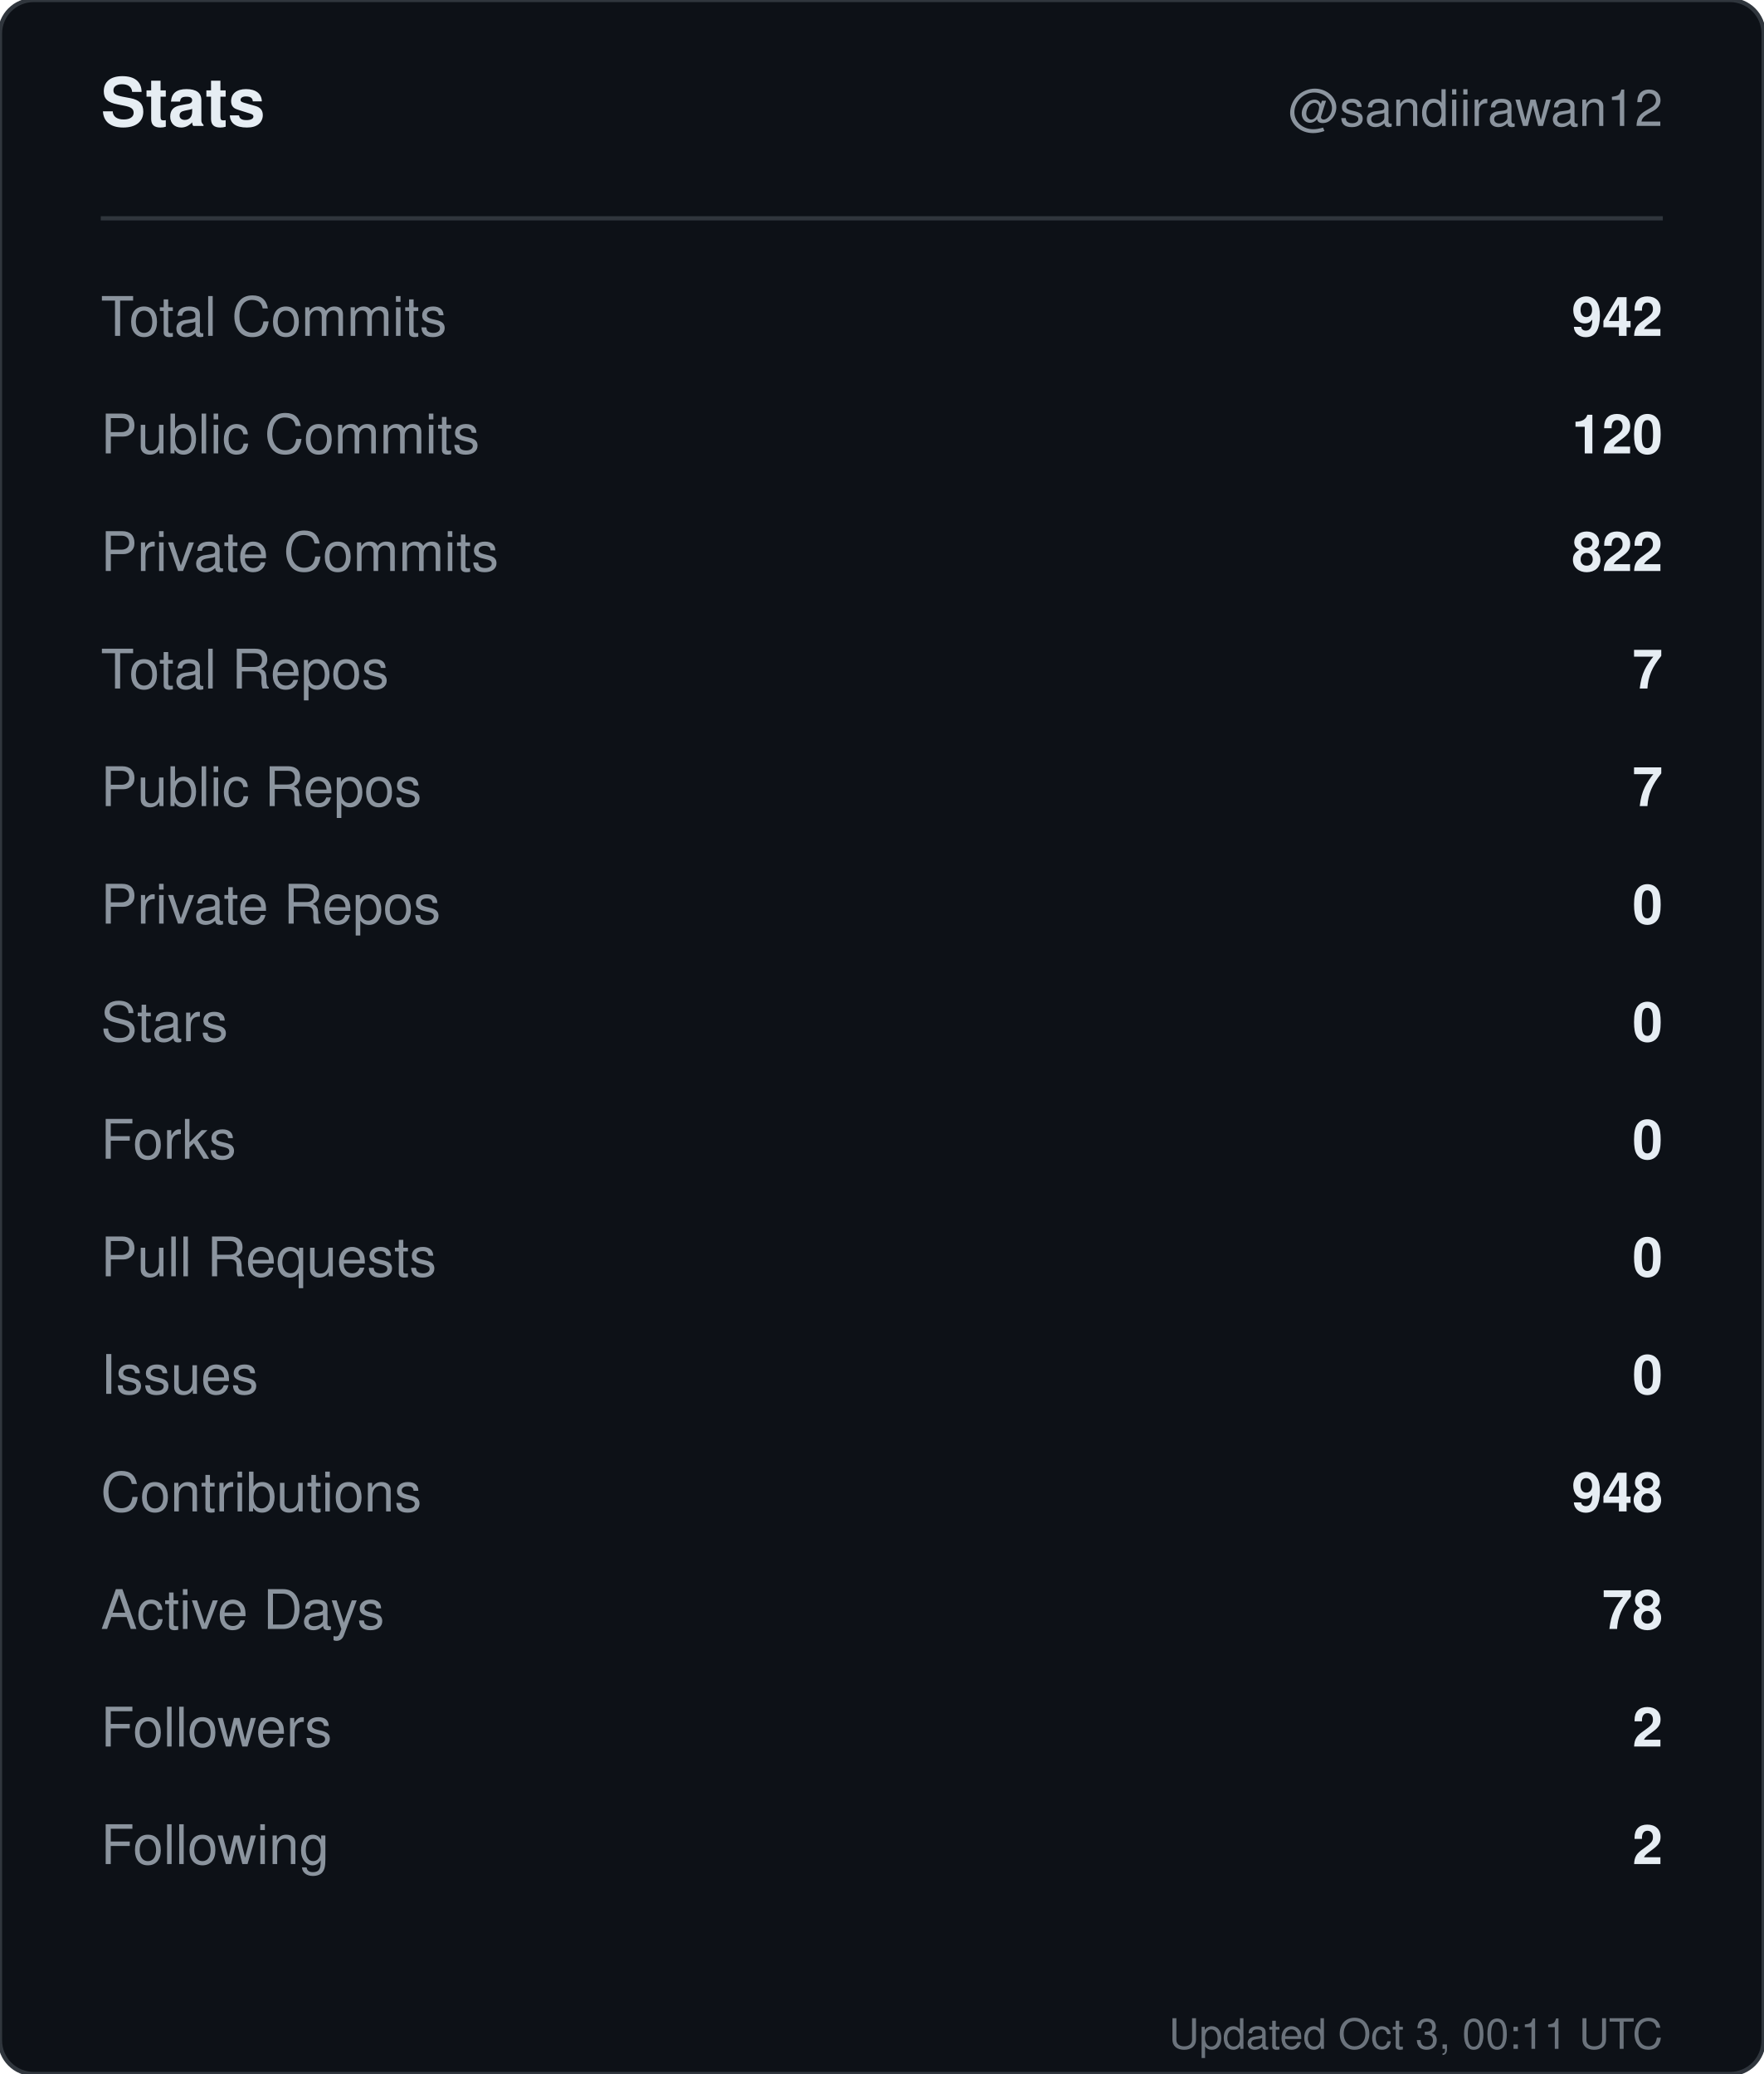
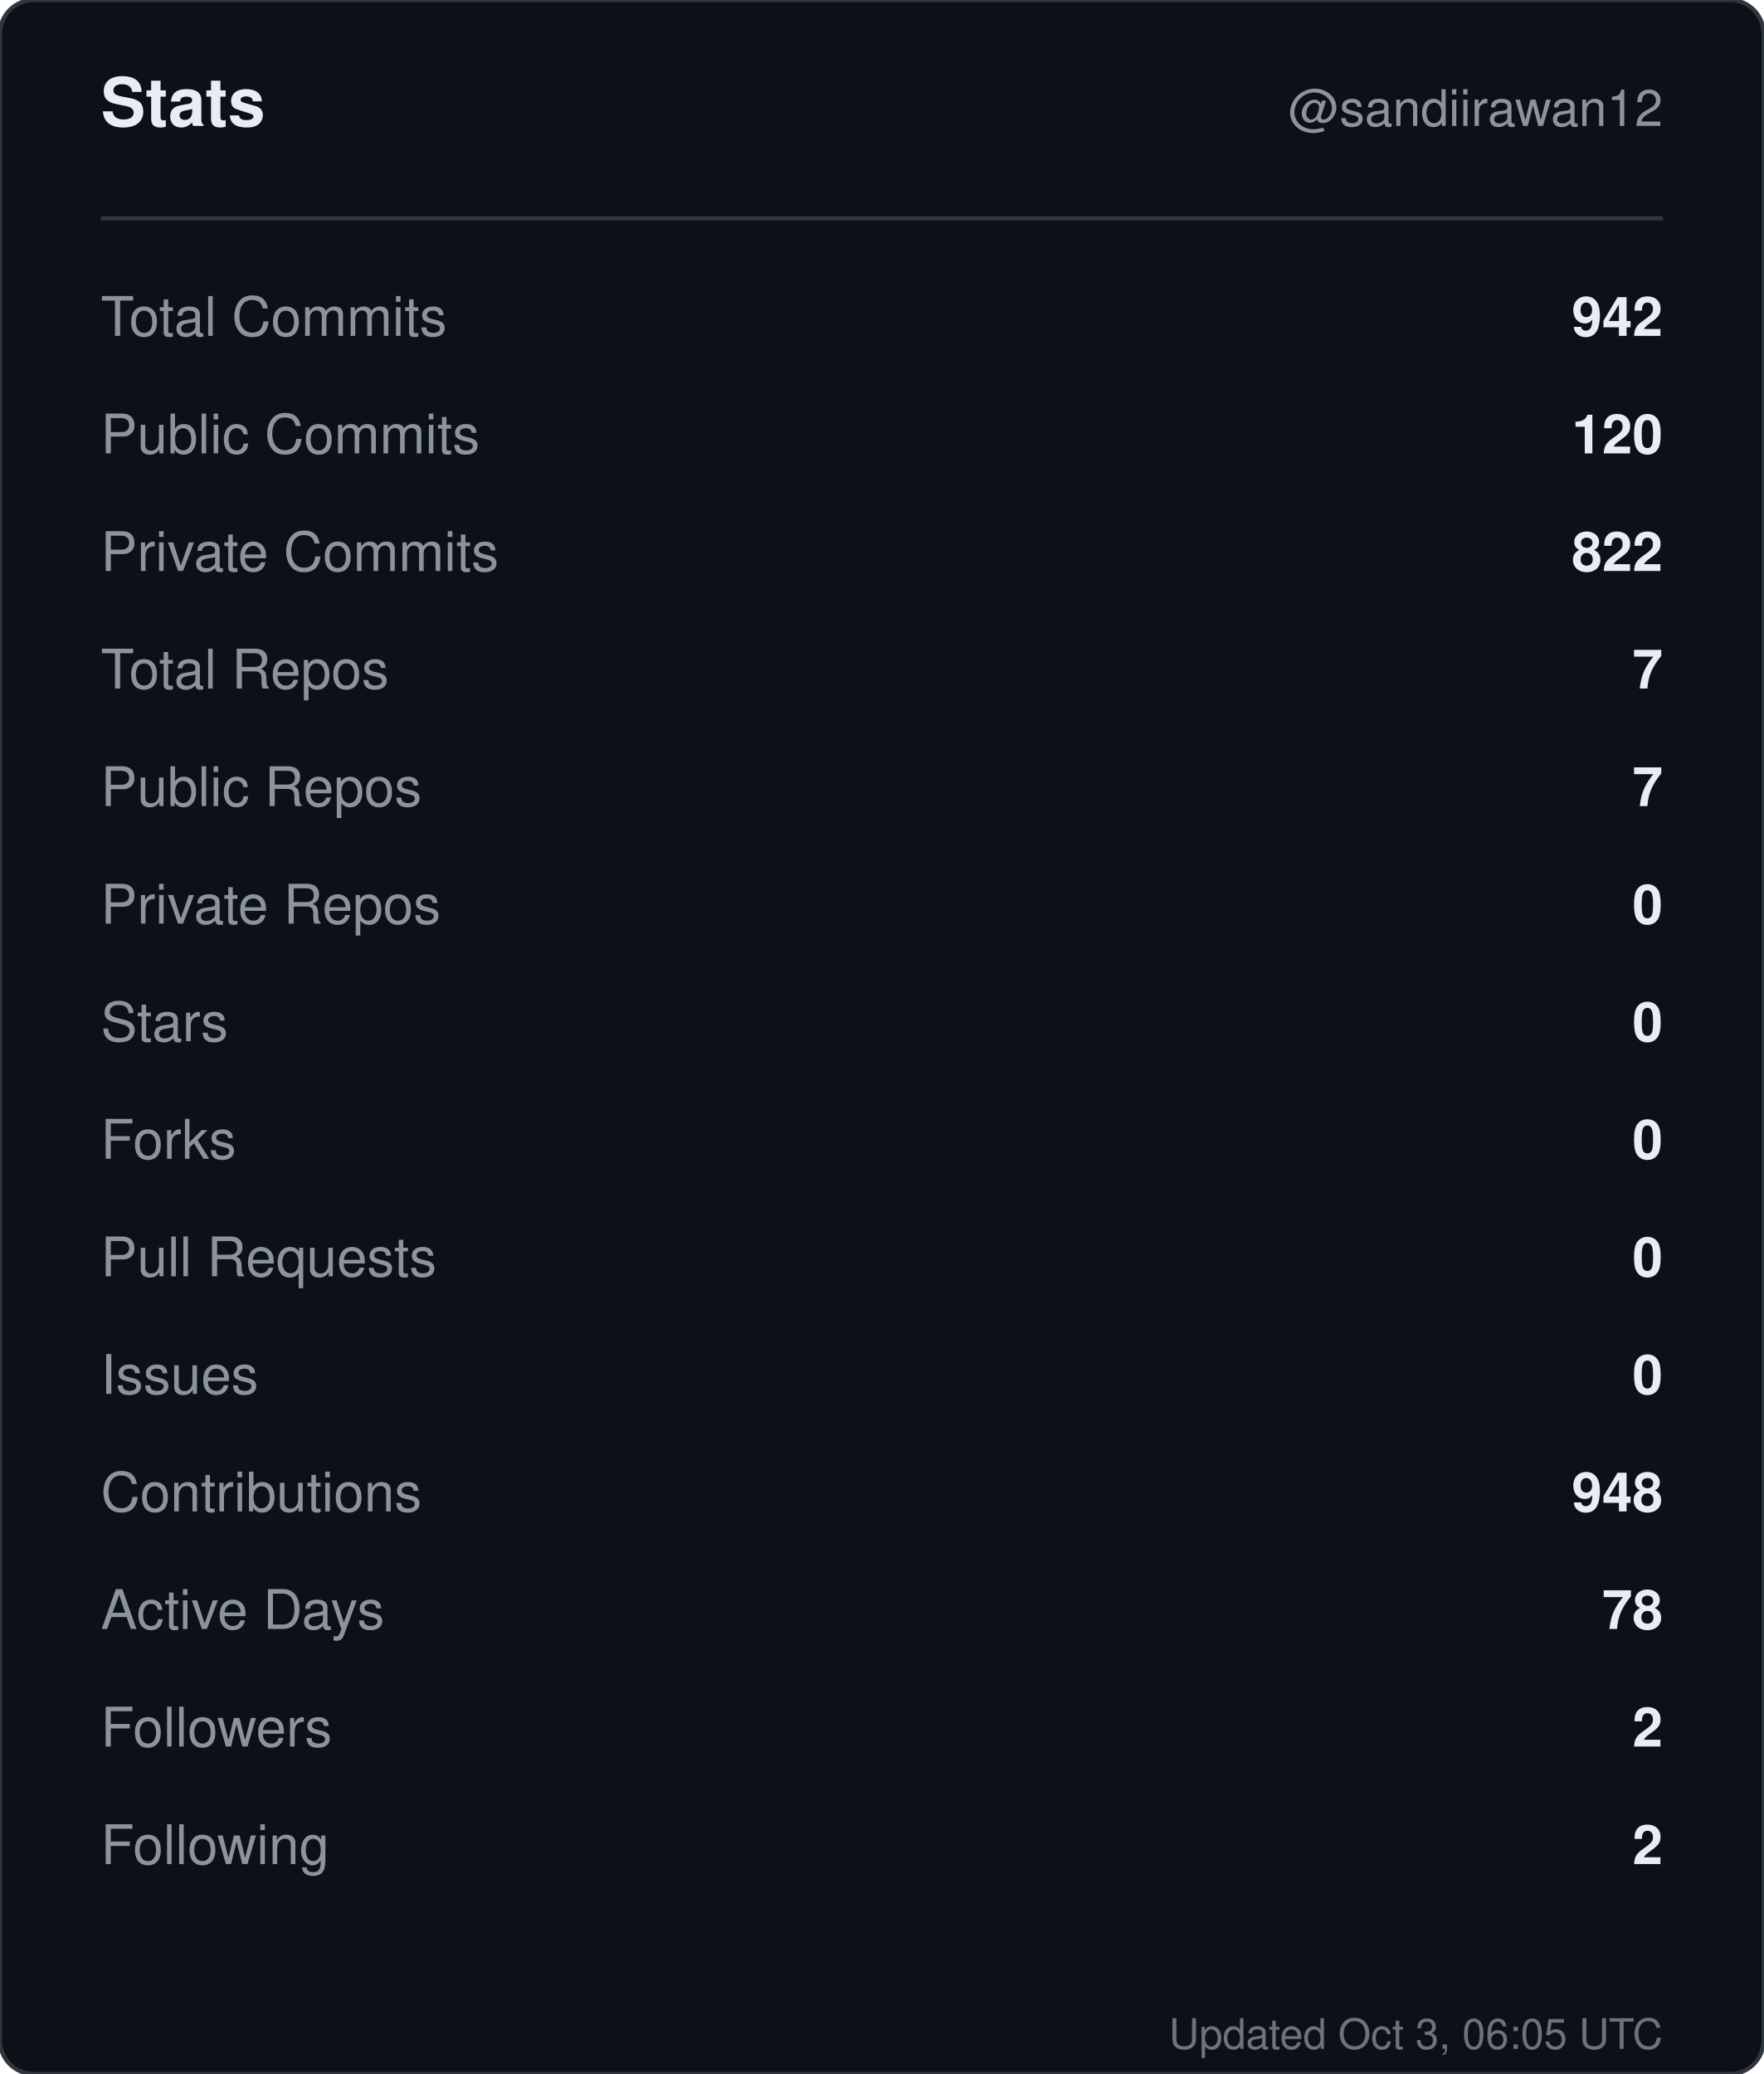
<svg xmlns="http://www.w3.org/2000/svg" width="420" height="494" viewBox="0 0 420 494" role="img" aria-label="Stats for sandiirawan12">
  <rect width="420" height="494" rx="8" fill="#0d1117" stroke="#30363d" />
  <g font-family="-apple-system, BlinkMacSystemFont, Segoe UI, Helvetica, Arial, sans-serif">
    <text x="24" y="30" fill="#e6edf3" font-size="16" font-weight="700">Stats</text>
    <text x="396" y="30" fill="#8b949e" font-size="12" text-anchor="end">@sandiirawan12</text>
    <line x1="24" y1="52" x2="396" y2="52" stroke="#30363d" />
    <text x="24" y="80" fill="#8b949e" font-size="13">Total Commits</text>
    <text x="396" y="80" fill="#e6edf3" font-size="13" font-weight="600" text-anchor="end">942</text>
    <text x="24" y="108" fill="#8b949e" font-size="13">Public Commits</text>
    <text x="396" y="108" fill="#e6edf3" font-size="13" font-weight="600" text-anchor="end">120</text>
    <text x="24" y="136" fill="#8b949e" font-size="13">Private Commits</text>
    <text x="396" y="136" fill="#e6edf3" font-size="13" font-weight="600" text-anchor="end">822</text>
    <text x="24" y="164" fill="#8b949e" font-size="13">Total Repos</text>
    <text x="396" y="164" fill="#e6edf3" font-size="13" font-weight="600" text-anchor="end">7</text>
    <text x="24" y="192" fill="#8b949e" font-size="13">Public Repos</text>
    <text x="396" y="192" fill="#e6edf3" font-size="13" font-weight="600" text-anchor="end">7</text>
    <text x="24" y="220" fill="#8b949e" font-size="13">Private Repos</text>
    <text x="396" y="220" fill="#e6edf3" font-size="13" font-weight="600" text-anchor="end">0</text>
    <text x="24" y="248" fill="#8b949e" font-size="13">Stars</text>
    <text x="396" y="248" fill="#e6edf3" font-size="13" font-weight="600" text-anchor="end">0</text>
    <text x="24" y="276" fill="#8b949e" font-size="13">Forks</text>
    <text x="396" y="276" fill="#e6edf3" font-size="13" font-weight="600" text-anchor="end">0</text>
    <text x="24" y="304" fill="#8b949e" font-size="13">Pull Requests</text>
    <text x="396" y="304" fill="#e6edf3" font-size="13" font-weight="600" text-anchor="end">0</text>
    <text x="24" y="332" fill="#8b949e" font-size="13">Issues</text>
    <text x="396" y="332" fill="#e6edf3" font-size="13" font-weight="600" text-anchor="end">0</text>
    <text x="24" y="360" fill="#8b949e" font-size="13">Contributions</text>
    <text x="396" y="360" fill="#e6edf3" font-size="13" font-weight="600" text-anchor="end">948</text>
    <text x="24" y="388" fill="#8b949e" font-size="13">Active Days</text>
    <text x="396" y="388" fill="#e6edf3" font-size="13" font-weight="600" text-anchor="end">78</text>
    <text x="24" y="416" fill="#8b949e" font-size="13">Followers</text>
    <text x="396" y="416" fill="#e6edf3" font-size="13" font-weight="600" text-anchor="end">2</text>
    <text x="24" y="444" fill="#8b949e" font-size="13">Following</text>
    <text x="396" y="444" fill="#e6edf3" font-size="13" font-weight="600" text-anchor="end">2</text>
-     <text x="396" y="488" fill="#8b949e" font-size="10" text-anchor="end" opacity="0.75">Updated Oct 3, 00:11 UTC</text>
+     <text x="396" y="488" fill="#8b949e" font-size="10" text-anchor="end" opacity="0.75">Updated Oct 3, 06:05 UTC</text>
  </g>
</svg>
